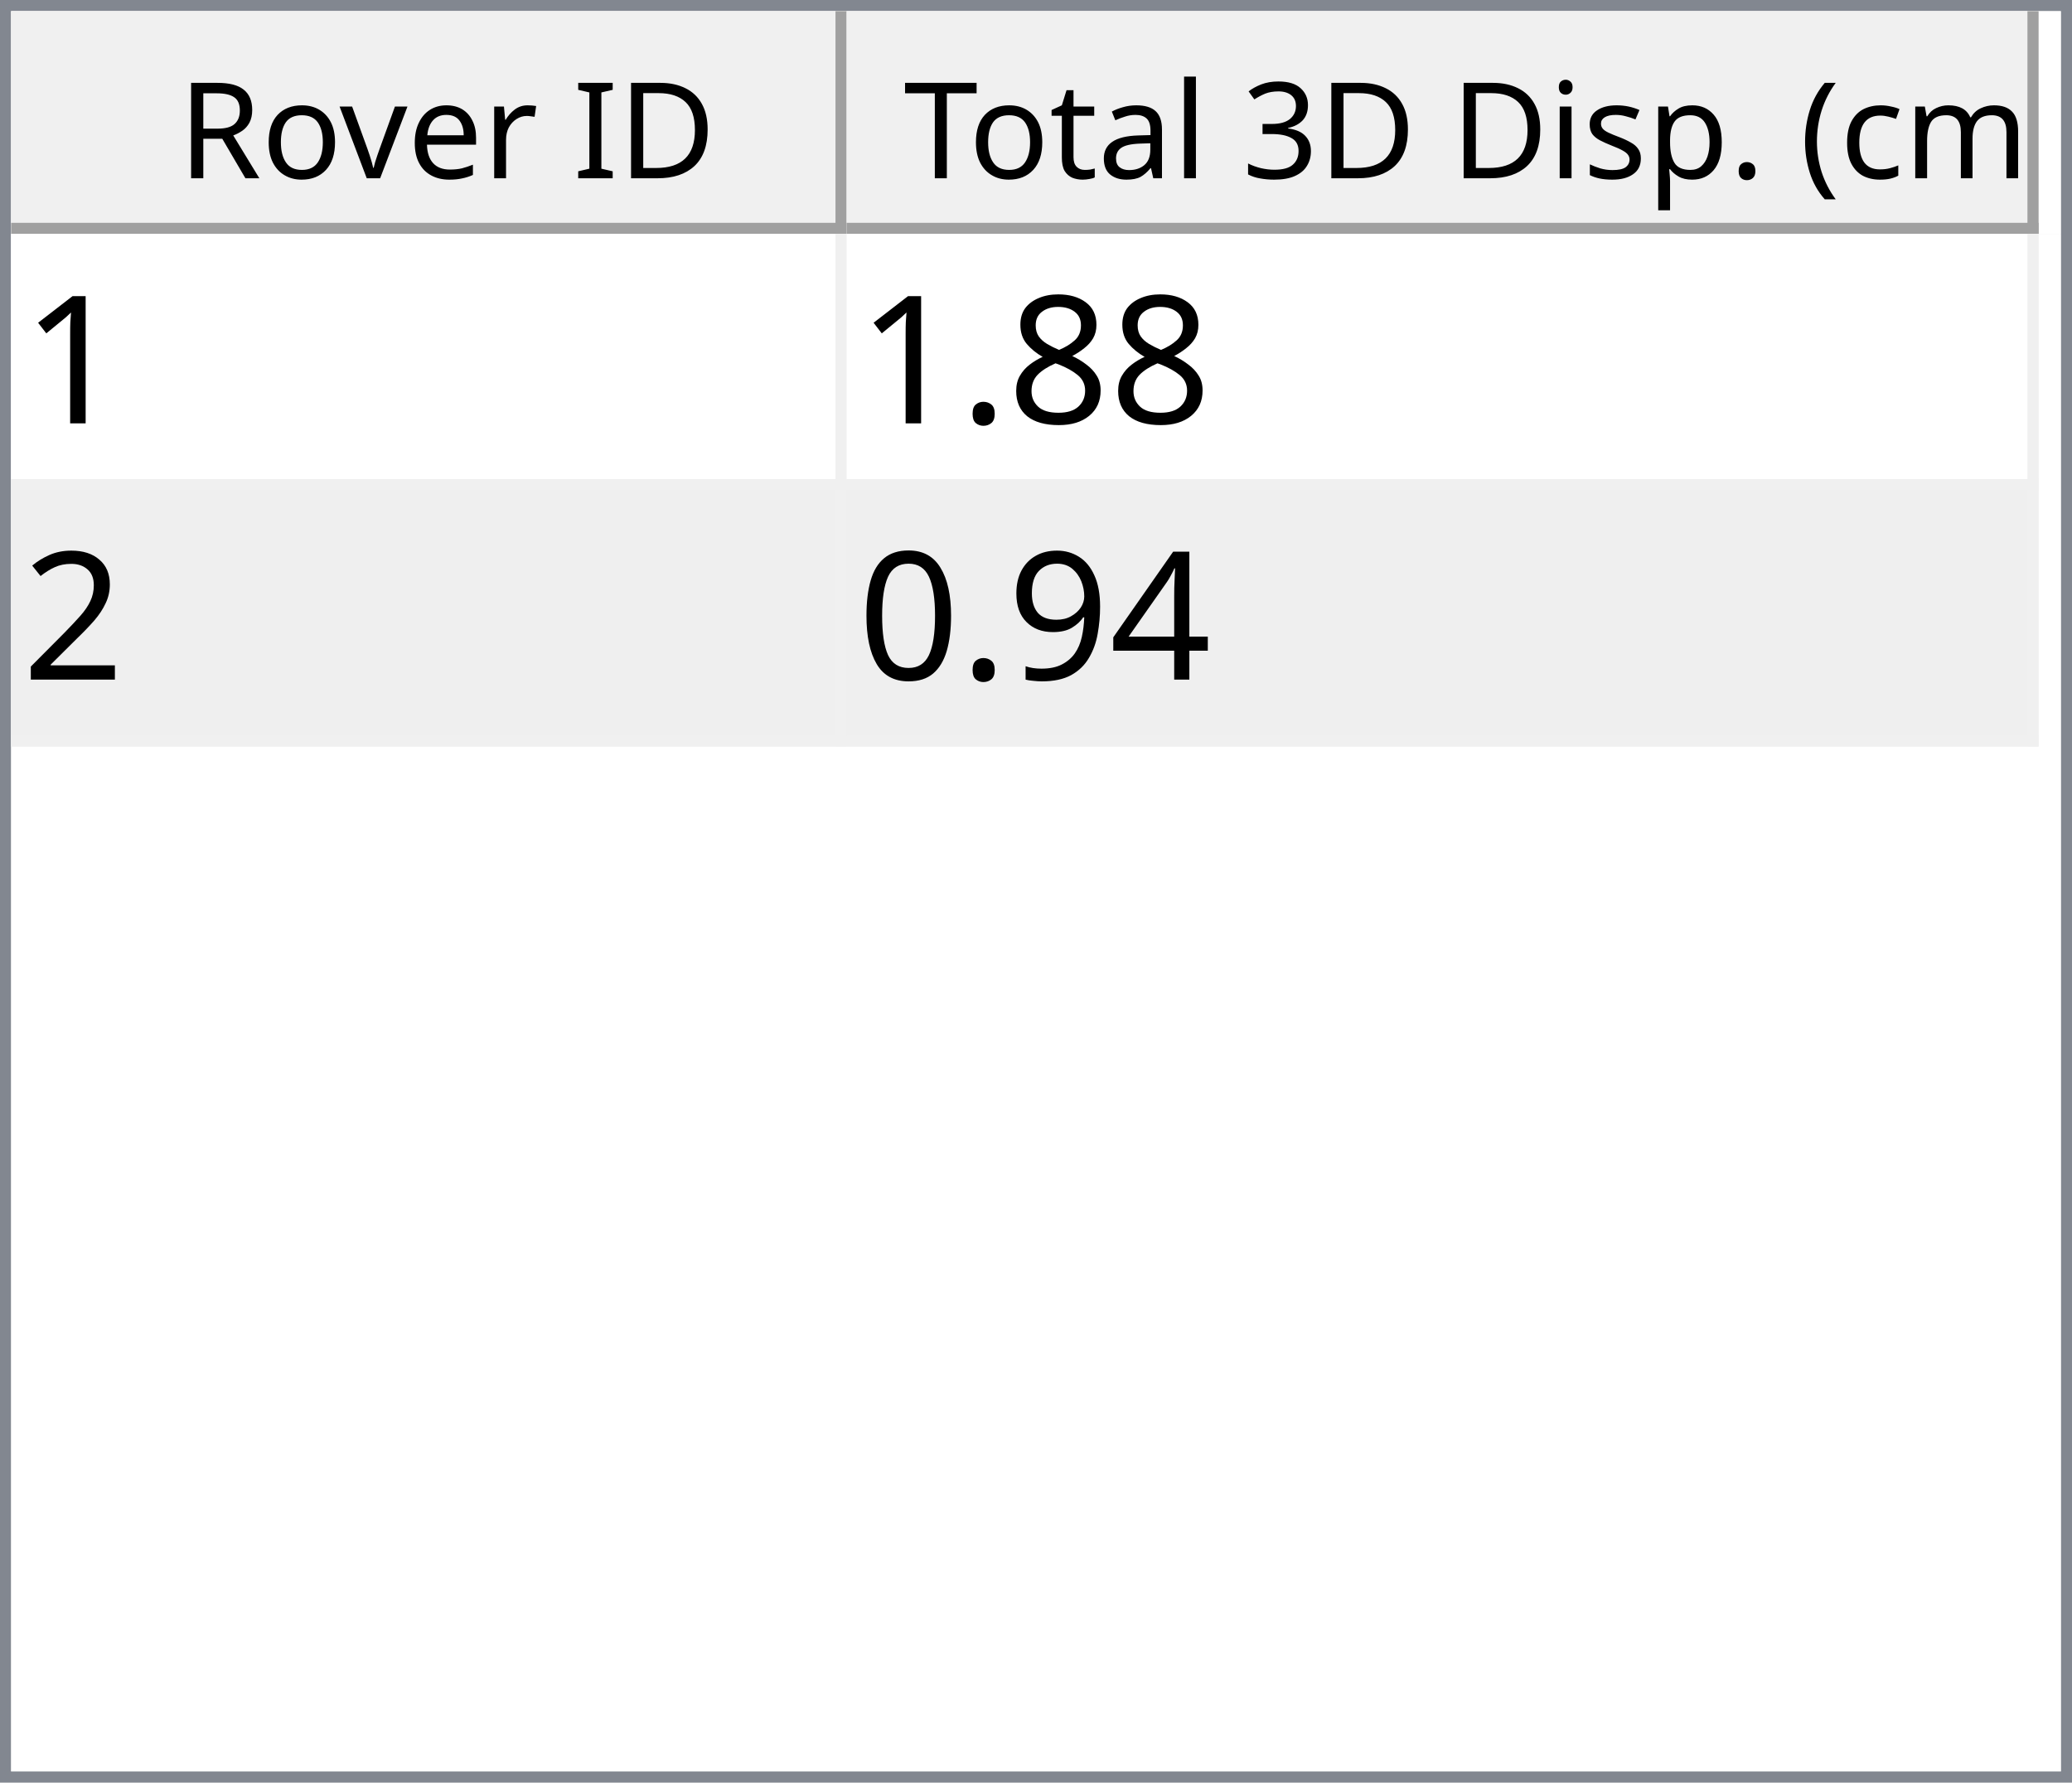
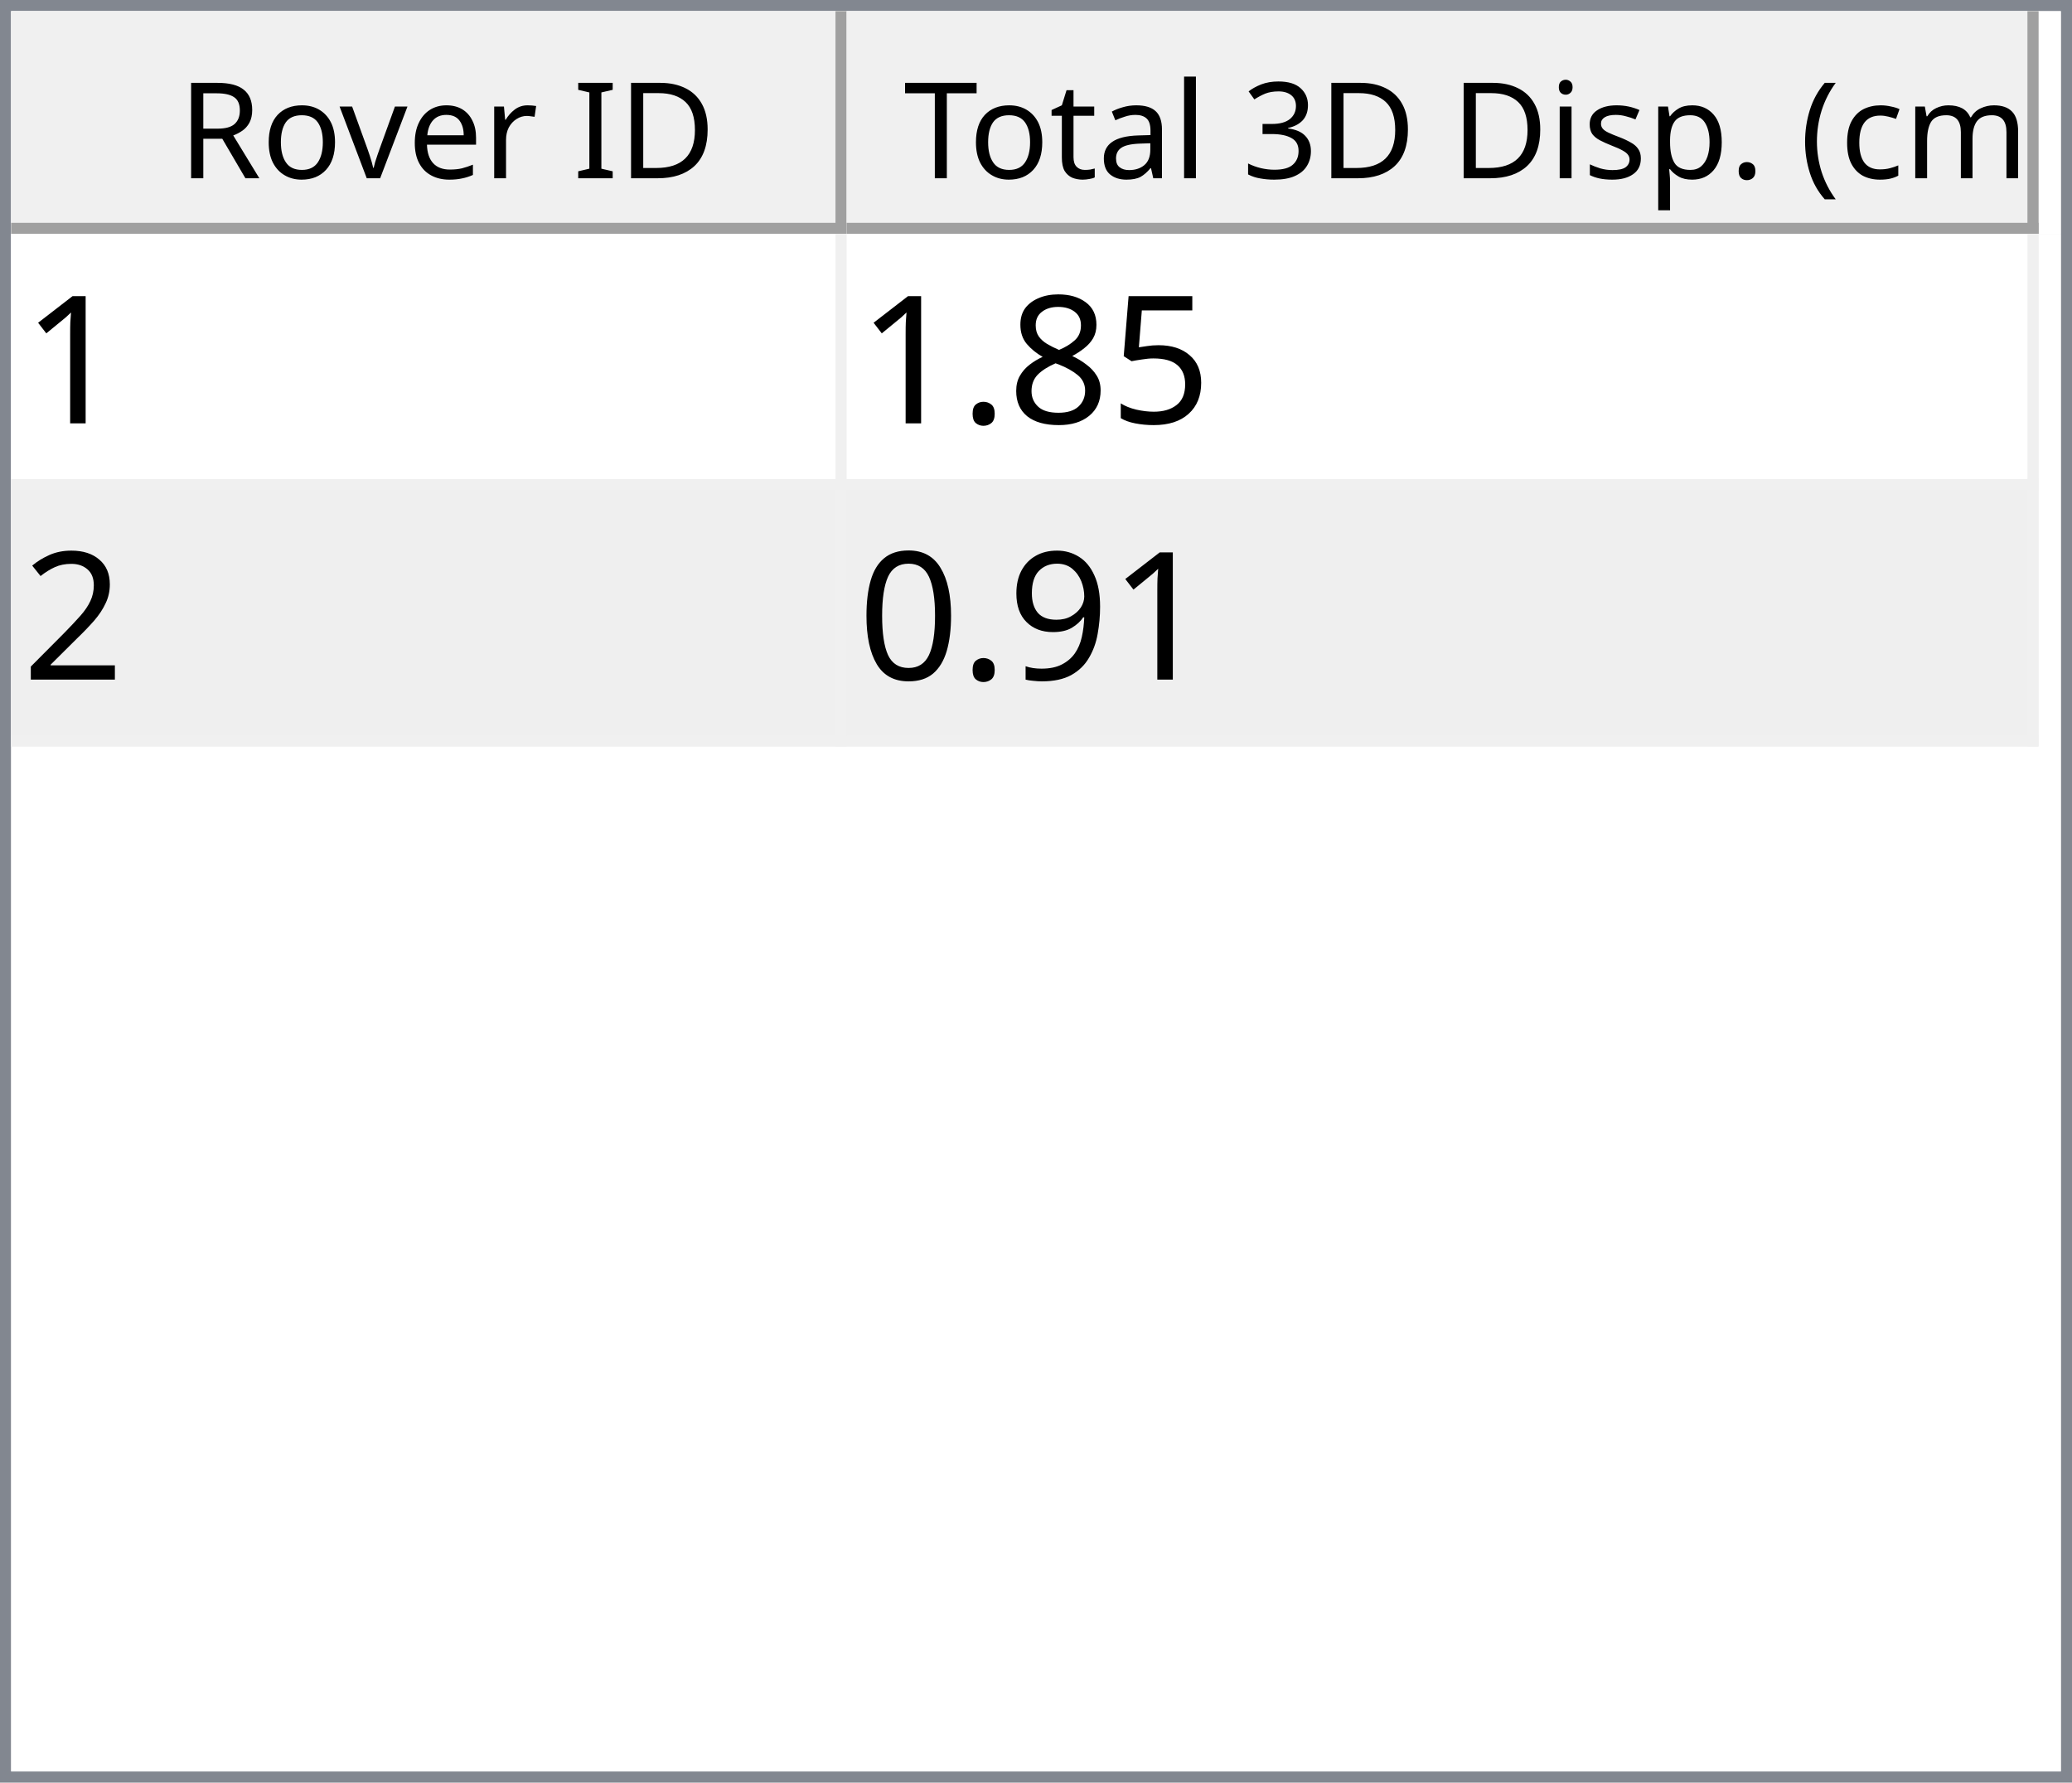
<svg xmlns="http://www.w3.org/2000/svg" style="fill-opacity:1; color-rendering:auto; color-interpolation:auto; text-rendering:auto; stroke:black; stroke-linecap:square; stroke-miterlimit:10; shape-rendering:auto; stroke-opacity:1; fill:black; stroke-dasharray:none; font-weight:normal; stroke-width:1; font-family:'Dialog'; font-style:normal; stroke-linejoin:miter; font-size:12px; stroke-dashoffset:0; image-rendering:auto;" width="186" height="160">
  <defs id="genericDefs" />
  <g>
    <defs id="defs1">
      <clipPath clipPathUnits="userSpaceOnUse" id="clipPath1">
        <path d="M0 0 L186 0 L186 160 L0 160 L0 0 Z" />
      </clipPath>
      <clipPath clipPathUnits="userSpaceOnUse" id="clipPath2">
        <path d="M0 0 L0 160 L186 160 L186 0 Z" />
      </clipPath>
      <clipPath clipPathUnits="userSpaceOnUse" id="clipPath3">
        <path d="M0 0 L0 20 L184 20 L184 0 Z" />
      </clipPath>
      <clipPath clipPathUnits="userSpaceOnUse" id="clipPath4">
        <path d="M0 0 L0 20 L75 20 L75 0 Z" />
      </clipPath>
      <clipPath clipPathUnits="userSpaceOnUse" id="clipPath5">
        <path d="M1 1 L1 19 L74 19 L74 1 Z" />
      </clipPath>
      <clipPath clipPathUnits="userSpaceOnUse" id="clipPath6">
        <path d="M0 0 L0 18 L73 18 L73 0 Z" />
      </clipPath>
      <clipPath clipPathUnits="userSpaceOnUse" id="clipPath7">
        <path d="M-0.5 -0.5 L-0.5 19.5 L74.5 19.5 L74.5 -0.5 Z" />
      </clipPath>
      <clipPath clipPathUnits="userSpaceOnUse" id="clipPath8">
        <path d="M0 0 L0 20 L107 20 L107 0 Z" />
      </clipPath>
      <clipPath clipPathUnits="userSpaceOnUse" id="clipPath9">
        <path d="M1 1 L1 19 L106 19 L106 1 Z" />
      </clipPath>
      <clipPath clipPathUnits="userSpaceOnUse" id="clipPath10">
        <path d="M0 0 L0 18 L105 18 L105 0 Z" />
      </clipPath>
      <clipPath clipPathUnits="userSpaceOnUse" id="clipPath11">
        <path d="M-0.5 -0.5 L-0.5 19.5 L106.5 19.5 L106.5 -0.5 Z" />
      </clipPath>
      <clipPath clipPathUnits="userSpaceOnUse" id="clipPath12">
        <path d="M0 0 L0 138 L184 138 L184 0 Z" />
      </clipPath>
      <clipPath clipPathUnits="userSpaceOnUse" id="clipPath13">
        <path d="M0 0 L0 46 L182 46 L182 0 Z" />
      </clipPath>
      <clipPath clipPathUnits="userSpaceOnUse" id="clipPath14">
        <path d="M-0.5 -0.5 L-0.5 45.5 L181.5 45.5 L181.5 -0.5 Z" />
      </clipPath>
      <clipPath clipPathUnits="userSpaceOnUse" id="clipPath15">
        <path d="M0 0 L0 22 L74 22 L74 0 Z" />
      </clipPath>
      <clipPath clipPathUnits="userSpaceOnUse" id="clipPath16">
        <path d="M0 0 L0 22 L106 22 L106 0 Z" />
      </clipPath>
      <font horiz-adv-x="64.551" id="font1">
        <font-face ascent="107.91" descent="25.098" units-per-em="100" style="font-style:normal; font-family:Segoe UI; font-weight:normal;" />
        <missing-glyph horiz-adv-x="64.551" d="M8.109 0 L8.109 68.266 L56.453 68.266 L56.453 0 L8.109 0 ZM15.328 7.234 L49.219 7.234 L49.219 61.031 L15.328 61.031 L15.328 7.234 Z" />
        <glyph unicode="D" horiz-adv-x="70.117" d="M9.188 0 L9.188 70.016 L28.516 70.016 Q65.531 70.016 65.531 35.891 Q65.531 19.672 55.25 9.836 Q44.969 0 27.734 0 L9.188 0 ZM17.391 62.594 L17.391 7.422 L27.828 7.422 Q41.609 7.422 49.273 14.797 Q56.938 22.172 56.938 35.688 Q56.938 62.594 28.328 62.594 L17.391 62.594 Z" />
        <glyph unicode="I" horiz-adv-x="26.611" d="M17.391 0 L9.188 0 L9.188 70.016 L17.391 70.016 L17.391 0 Z" />
        <glyph unicode=" " horiz-adv-x="27.393" d="" />
        <glyph unicode="r" horiz-adv-x="34.766" d="M34.188 41.891 Q32.078 43.5 28.125 43.5 Q23 43.5 19.555 38.672 Q16.109 33.844 16.109 25.484 L16.109 0 L8.109 0 L8.109 50 L16.109 50 L16.109 39.703 L16.312 39.703 Q18.016 44.969 21.531 47.922 Q25.047 50.875 29.391 50.875 Q32.516 50.875 34.188 50.203 L34.188 41.891 Z" />
        <glyph unicode="e" horiz-adv-x="52.295" d="M48.297 23 L12.984 23 Q13.188 14.656 17.484 10.109 Q21.781 5.562 29.297 5.562 Q37.75 5.562 44.828 11.141 L44.828 3.609 Q38.234 -1.172 27.391 -1.172 Q16.797 -1.172 10.742 5.641 Q4.688 12.453 4.688 24.812 Q4.688 36.469 11.305 43.82 Q17.922 51.172 27.734 51.172 Q37.547 51.172 42.922 44.828 Q48.297 38.484 48.297 27.203 L48.297 23 ZM40.094 29.781 Q40.047 36.719 36.75 40.578 Q33.453 44.438 27.594 44.438 Q21.922 44.438 17.969 40.383 Q14.016 36.328 13.094 29.781 L40.094 29.781 Z" />
        <glyph unicode="v" horiz-adv-x="47.9" d="M47.406 50 L27.484 0 L19.625 0 L0.688 50 L9.469 50 L22.172 13.672 Q23.578 9.672 23.922 6.688 L24.125 6.688 Q24.609 10.453 25.688 13.484 L38.969 50 L47.406 50 Z" />
        <glyph unicode="o" horiz-adv-x="58.594" d="M29 -1.172 Q17.922 -1.172 11.305 5.836 Q4.688 12.844 4.688 24.422 Q4.688 37.016 11.57 44.094 Q18.453 51.172 30.172 51.172 Q41.359 51.172 47.633 44.289 Q53.906 37.406 53.906 25.203 Q53.906 13.234 47.141 6.031 Q40.375 -1.172 29 -1.172 ZM29.594 44.438 Q21.875 44.438 17.383 39.188 Q12.891 33.938 12.891 24.703 Q12.891 15.828 17.43 10.695 Q21.969 5.562 29.594 5.562 Q37.359 5.562 41.531 10.594 Q45.703 15.625 45.703 24.906 Q45.703 34.281 41.531 39.359 Q37.359 44.438 29.594 44.438 Z" />
        <glyph unicode="R" horiz-adv-x="59.814" d="M59.375 0 L49.609 0 L37.891 19.625 Q36.281 22.359 34.766 24.289 Q33.25 26.219 31.664 27.438 Q30.078 28.656 28.25 29.219 Q26.422 29.781 24.125 29.781 L17.391 29.781 L17.391 0 L9.188 0 L9.188 70.016 L30.078 70.016 Q34.672 70.016 38.555 68.867 Q42.438 67.719 45.289 65.375 Q48.141 63.031 49.758 59.547 Q51.375 56.062 51.375 51.375 Q51.375 47.703 50.273 44.656 Q49.172 41.609 47.148 39.211 Q45.125 36.812 42.266 35.133 Q39.406 33.453 35.844 32.516 L35.844 32.328 Q37.594 31.547 38.891 30.547 Q40.188 29.547 41.359 28.18 Q42.531 26.812 43.68 25.078 Q44.828 23.344 46.234 21.047 L59.375 0 ZM17.391 62.594 L17.391 37.203 L28.516 37.203 Q31.594 37.203 34.203 38.133 Q36.812 39.062 38.719 40.797 Q40.625 42.531 41.703 45.047 Q42.781 47.562 42.781 50.688 Q42.781 56.297 39.141 59.445 Q35.5 62.594 28.609 62.594 L17.391 62.594 Z" />
        <glyph unicode=")" horiz-adv-x="30.176" d="M8.297 -15.922 L1.172 -15.922 Q16.406 2.344 16.406 26.812 Q16.406 51.469 1.078 70.016 L8.297 70.016 Q23.531 52.156 23.531 26.703 Q23.531 1.375 8.297 -15.922 Z" />
        <glyph unicode="m" horiz-adv-x="86.133" d="M79.109 0 L71.094 0 L71.094 28.719 Q71.094 37.016 68.531 40.727 Q65.969 44.438 59.906 44.438 Q54.781 44.438 51.195 39.75 Q47.609 35.062 47.609 28.516 L47.609 0 L39.594 0 L39.594 29.688 Q39.594 44.438 28.219 44.438 Q22.953 44.438 19.531 40.016 Q16.109 35.594 16.109 28.516 L16.109 0 L8.109 0 L8.109 50 L16.109 50 L16.109 42.094 L16.312 42.094 Q21.625 51.172 31.844 51.172 Q36.969 51.172 40.773 48.312 Q44.578 45.453 46 40.828 Q51.562 51.172 62.594 51.172 Q79.109 51.172 79.109 30.812 L79.109 0 Z" />
        <glyph unicode="c" horiz-adv-x="46.191" d="M42.188 2.297 Q36.422 -1.172 28.516 -1.172 Q17.828 -1.172 11.258 5.789 Q4.688 12.75 4.688 23.828 Q4.688 36.188 11.766 43.68 Q18.844 51.172 30.672 51.172 Q37.25 51.172 42.281 48.734 L42.281 40.531 Q36.719 44.438 30.375 44.438 Q22.703 44.438 17.797 38.945 Q12.891 33.453 12.891 24.516 Q12.891 15.719 17.508 10.641 Q22.125 5.562 29.891 5.562 Q36.422 5.562 42.188 9.906 L42.188 2.297 Z" />
        <glyph unicode="(" horiz-adv-x="30.176" d="M29.109 -15.922 L21.969 -15.922 Q6.844 1.375 6.844 26.703 Q6.844 52.156 21.969 70.016 L29.203 70.016 Q13.875 51.469 13.875 26.812 Q13.875 2.344 29.109 -15.922 Z" />
        <glyph unicode="." horiz-adv-x="21.68" d="M10.891 -1.078 Q8.641 -1.078 7.055 0.539 Q5.469 2.156 5.469 4.391 Q5.469 6.641 7.055 8.273 Q8.641 9.906 10.891 9.906 Q13.188 9.906 14.797 8.273 Q16.406 6.641 16.406 4.391 Q16.406 2.156 14.797 0.539 Q13.188 -1.078 10.891 -1.078 Z" />
        <glyph unicode="p" horiz-adv-x="58.789" d="M16.312 7.234 L16.109 7.234 L16.109 -23 L8.109 -23 L8.109 50 L16.109 50 L16.109 41.219 L16.312 41.219 Q22.219 51.172 33.594 51.172 Q43.266 51.172 48.688 44.461 Q54.109 37.75 54.109 26.469 Q54.109 13.922 48 6.375 Q41.891 -1.172 31.297 -1.172 Q21.578 -1.172 16.312 7.234 ZM16.109 27.391 L16.109 20.406 Q16.109 14.203 20.141 9.883 Q24.172 5.562 30.375 5.562 Q37.641 5.562 41.773 11.133 Q45.906 16.703 45.906 26.609 Q45.906 34.969 42.047 39.703 Q38.188 44.438 31.594 44.438 Q24.609 44.438 20.359 39.578 Q16.109 34.719 16.109 27.391 Z" />
        <glyph unicode="s" horiz-adv-x="42.432" d="M5.078 1.812 L5.078 10.406 Q11.625 5.562 19.484 5.562 Q30.031 5.562 30.031 12.594 Q30.031 14.594 29.125 15.992 Q28.219 17.391 26.68 18.461 Q25.141 19.531 23.07 20.383 Q21 21.234 18.609 22.172 Q15.281 23.484 12.766 24.828 Q10.25 26.172 8.57 27.859 Q6.891 29.547 6.031 31.695 Q5.172 33.844 5.172 36.719 Q5.172 40.234 6.789 42.945 Q8.406 45.656 11.086 47.484 Q13.766 49.312 17.211 50.242 Q20.656 51.172 24.312 51.172 Q30.812 51.172 35.938 48.922 L35.938 40.828 Q30.422 44.438 23.25 44.438 Q21 44.438 19.195 43.922 Q17.391 43.406 16.094 42.477 Q14.797 41.547 14.086 40.258 Q13.375 38.969 13.375 37.406 Q13.375 35.453 14.086 34.133 Q14.797 32.812 16.164 31.789 Q17.531 30.766 19.484 29.938 Q21.438 29.109 23.922 28.125 Q27.25 26.859 29.883 25.516 Q32.516 24.172 34.375 22.484 Q36.234 20.797 37.234 18.602 Q38.234 16.406 38.234 13.375 Q38.234 9.672 36.602 6.938 Q34.969 4.203 32.234 2.398 Q29.5 0.594 25.93 -0.289 Q22.359 -1.172 18.453 -1.172 Q10.75 -1.172 5.078 1.812 Z" />
        <glyph unicode="i" horiz-adv-x="24.219" d="M12.203 62.703 Q10.062 62.703 8.547 64.164 Q7.031 65.625 7.031 67.875 Q7.031 70.125 8.547 71.609 Q10.062 73.094 12.203 73.094 Q14.406 73.094 15.945 71.609 Q17.484 70.125 17.484 67.875 Q17.484 65.719 15.945 64.211 Q14.406 62.703 12.203 62.703 ZM16.109 0 L8.109 0 L8.109 50 L16.109 50 L16.109 0 Z" />
        <glyph unicode="3" horiz-adv-x="53.906" d="M46.531 19.828 Q46.531 15.094 44.75 11.211 Q42.969 7.328 39.719 4.57 Q36.469 1.812 31.93 0.297 Q27.391 -1.219 21.922 -1.219 Q11.922 -1.219 6 2.594 L6 11.188 Q13.094 5.609 22.219 5.609 Q25.875 5.609 28.828 6.539 Q31.781 7.469 33.906 9.227 Q36.031 10.984 37.18 13.477 Q38.328 15.969 38.328 19.094 Q38.328 32.812 18.797 32.812 L12.984 32.812 L12.984 39.594 L18.5 39.594 Q35.797 39.594 35.797 52.484 Q35.797 64.406 22.609 64.406 Q15.188 64.406 8.688 59.422 L8.688 67.188 Q15.375 71.188 24.609 71.188 Q29 71.188 32.57 69.969 Q36.141 68.75 38.68 66.555 Q41.219 64.359 42.609 61.281 Q44 58.203 44 54.5 Q44 40.672 30.031 36.719 L30.031 36.531 Q33.594 36.141 36.625 34.797 Q39.656 33.453 41.852 31.305 Q44.047 29.156 45.289 26.25 Q46.531 23.344 46.531 19.828 Z" />
        <glyph unicode="l" horiz-adv-x="24.219" d="M16.109 0 L8.109 0 L8.109 74.031 L16.109 74.031 L16.109 0 Z" />
        <glyph unicode="a" horiz-adv-x="50.879" d="M43.891 0 L35.891 0 L35.891 7.812 L35.688 7.812 Q30.469 -1.172 20.312 -1.172 Q12.844 -1.172 8.617 2.781 Q4.391 6.734 4.391 13.281 Q4.391 27.297 20.906 29.594 L35.891 31.688 Q35.891 44.438 25.594 44.438 Q16.547 44.438 9.281 38.281 L9.281 46.484 Q16.656 51.172 26.266 51.172 Q43.891 51.172 43.891 32.516 L43.891 0 ZM35.891 25.297 L23.828 23.641 Q18.266 22.859 15.43 20.875 Q12.594 18.891 12.594 13.875 Q12.594 10.203 15.211 7.883 Q17.828 5.562 22.172 5.562 Q28.125 5.562 32.008 9.742 Q35.891 13.922 35.891 20.312 L35.891 25.297 Z" />
        <glyph unicode="t" horiz-adv-x="33.887" d="M31.297 0.484 Q28.469 -1.078 23.828 -1.078 Q10.688 -1.078 10.688 13.578 L10.688 43.172 L2.094 43.172 L2.094 50 L10.688 50 L10.688 62.203 L18.703 64.797 L18.703 50 L31.297 50 L31.297 43.172 L18.703 43.172 L18.703 14.984 Q18.703 9.969 20.414 7.82 Q22.125 5.672 26.078 5.672 Q29.109 5.672 31.297 7.328 L31.297 0.484 Z" />
        <glyph unicode="T" horiz-adv-x="52.393" d="M50.594 62.594 L30.375 62.594 L30.375 0 L22.172 0 L22.172 62.594 L2 62.594 L2 70.016 L50.594 70.016 L50.594 62.594 Z" />
      </font>
      <font horiz-adv-x="75.0" id="font2">
        <font-face ascent="100.537" descent="21.973" units-per-em="100" style="font-style:normal; font-family:sans-serif; font-weight:normal;" />
        <missing-glyph horiz-adv-x="75.0" d="M12.5 0 L12.5 62.5 L62.5 62.5 L62.5 0 L12.5 0 ZM14.062 1.562 L60.938 1.562 L60.938 60.938 L14.062 60.938 L14.062 1.562 Z" />
        <glyph unicode="1" horiz-adv-x="55.615" d="M37.25 0 L28.469 0 L28.469 56 Q25.297 52.984 20.141 49.953 Q14.984 46.922 10.891 45.406 L10.891 53.906 Q18.266 57.375 23.781 62.305 Q29.297 67.234 31.594 71.875 L37.25 71.875 L37.25 0 Z" />
+         <glyph unicode="5" horiz-adv-x="55.615" d="M4.156 18.75 L13.375 19.531 Q14.406 12.797 18.141 9.398 Q21.875 6 27.156 6 Q33.5 6 37.891 10.789 Q42.281 15.578 42.281 23.484 Q42.281 31 38.062 35.352 Q33.844 39.703 27 39.703 Q22.75 39.703 19.336 37.773 Q15.922 35.844 13.969 32.766 L5.719 33.844 L12.641 70.609 L48.25 70.609 L48.25 62.203 L19.672 62.203 L15.828 42.969 Q22.266 47.469 29.344 47.469 Q38.719 47.469 45.164 40.969 Q51.609 34.469 51.609 24.266 Q51.609 14.547 45.953 7.469 Q39.062 -1.219 27.156 -1.219 Q17.391 -1.219 11.211 4.25 Q5.031 9.719 4.156 18.75 Z" />
        <glyph unicode="8" horiz-adv-x="55.615" d="M17.672 38.812 Q12.203 40.828 9.57 44.539 Q6.938 48.25 6.938 53.422 Q6.938 61.234 12.555 66.555 Q18.172 71.875 27.484 71.875 Q36.859 71.875 42.578 66.43 Q48.297 60.984 48.297 53.172 Q48.297 48.188 45.68 44.508 Q43.062 40.828 37.75 38.812 Q44.344 36.672 47.781 31.883 Q51.219 27.094 51.219 20.453 Q51.219 11.281 44.727 5.031 Q38.234 -1.219 27.641 -1.219 Q17.047 -1.219 10.547 5.055 Q4.047 11.328 4.047 20.703 Q4.047 27.688 7.594 32.398 Q11.141 37.109 17.672 38.812 ZM15.922 53.719 Q15.922 48.641 19.195 45.414 Q22.469 42.188 27.688 42.188 Q32.766 42.188 36.016 45.383 Q39.266 48.578 39.266 53.219 Q39.266 58.062 35.914 61.359 Q32.562 64.656 27.594 64.656 Q22.562 64.656 19.242 61.43 Q15.922 58.203 15.922 53.719 ZM13.094 20.656 Q13.094 16.891 14.875 13.375 Q16.656 9.859 20.172 7.93 Q23.688 6 27.734 6 Q34.031 6 38.133 10.055 Q42.234 14.109 42.234 20.359 Q42.234 26.703 38.016 30.859 Q33.797 35.016 27.438 35.016 Q21.234 35.016 17.164 30.914 Q13.094 26.812 13.094 20.656 Z" />
        <glyph unicode="." horiz-adv-x="27.783" d="M9.078 0 L9.078 10.016 L19.094 10.016 L19.094 0 L9.078 0 Z" />
        <glyph unicode="2" horiz-adv-x="55.615" d="M50.344 8.453 L50.344 0 L3.031 0 Q2.938 3.172 4.047 6.109 Q5.859 10.938 9.836 15.625 Q13.812 20.312 21.344 26.469 Q33.016 36.031 37.117 41.625 Q41.219 47.219 41.219 52.203 Q41.219 57.422 37.477 61.008 Q33.734 64.594 27.734 64.594 Q21.391 64.594 17.578 60.789 Q13.766 56.984 13.719 50.25 L4.688 51.172 Q5.609 61.281 11.664 66.578 Q17.719 71.875 27.938 71.875 Q38.234 71.875 44.242 66.164 Q50.25 60.453 50.25 52 Q50.25 47.703 48.492 43.555 Q46.734 39.406 42.656 34.812 Q38.578 30.219 29.109 22.219 Q21.188 15.578 18.945 13.211 Q16.703 10.844 15.234 8.453 L50.344 8.453 Z" />
-         <glyph unicode="4" horiz-adv-x="55.615" d="M32.328 0 L32.328 17.141 L1.266 17.141 L1.266 25.203 L33.938 71.578 L41.109 71.578 L41.109 25.203 L50.781 25.203 L50.781 17.141 L41.109 17.141 L41.109 0 L32.328 0 ZM32.328 25.203 L32.328 57.469 L9.906 25.203 L32.328 25.203 Z" />
        <glyph unicode="9" horiz-adv-x="55.615" d="M5.469 16.547 L13.922 17.328 Q14.984 11.375 18.016 8.688 Q21.047 6 25.781 6 Q29.828 6 32.883 7.859 Q35.938 9.719 37.891 12.82 Q39.844 15.922 41.164 21.195 Q42.484 26.469 42.484 31.938 Q42.484 32.516 42.438 33.688 Q39.797 29.5 35.234 26.883 Q30.672 24.266 25.344 24.266 Q16.453 24.266 10.305 30.711 Q4.156 37.156 4.156 47.703 Q4.156 58.594 10.578 65.234 Q17 71.875 26.656 71.875 Q33.641 71.875 39.43 68.117 Q45.219 64.359 48.219 57.398 Q51.219 50.438 51.219 37.25 Q51.219 23.531 48.242 15.406 Q45.266 7.281 39.383 3.031 Q33.5 -1.219 25.594 -1.219 Q17.188 -1.219 11.867 3.445 Q6.547 8.109 5.469 16.547 ZM41.453 48.141 Q41.453 55.719 37.43 60.156 Q33.406 64.594 27.734 64.594 Q21.875 64.594 17.531 59.812 Q13.188 55.031 13.188 47.406 Q13.188 40.578 17.312 36.305 Q21.438 32.031 27.484 32.031 Q33.594 32.031 37.523 36.305 Q41.453 40.578 41.453 48.141 Z" />
        <glyph unicode="0" horiz-adv-x="55.615" d="M4.156 35.297 Q4.156 48 6.766 55.742 Q9.375 63.484 14.523 67.68 Q19.672 71.875 27.484 71.875 Q33.25 71.875 37.594 69.555 Q41.938 67.234 44.773 62.867 Q47.609 58.5 49.219 52.227 Q50.828 45.953 50.828 35.297 Q50.828 22.703 48.242 14.969 Q45.656 7.234 40.508 3.008 Q35.359 -1.219 27.484 -1.219 Q17.141 -1.219 11.234 6.203 Q4.156 15.141 4.156 35.297 ZM13.188 35.297 Q13.188 17.672 17.312 11.836 Q21.438 6 27.484 6 Q33.547 6 37.672 11.859 Q41.797 17.719 41.797 35.297 Q41.797 52.984 37.672 58.789 Q33.547 64.594 27.391 64.594 Q21.344 64.594 17.719 59.469 Q13.188 52.938 13.188 35.297 Z" />
      </font>
    </defs>
    <g style="fill:white; stroke:white;">
      <rect x="0" y="0" width="186" style="clip-path:url(#clipPath1); stroke:none;" height="160" />
    </g>
    <g style="fill:white; text-rendering:optimizeSpeed; color-rendering:optimizeSpeed; image-rendering:optimizeSpeed; shape-rendering:crispEdges; stroke:white; color-interpolation:sRGB;">
      <rect x="0" width="186" height="160" y="0" style="stroke:none;" />
      <path style="stroke:none;" d="M0 160 L186 160 L186 0 L0 0 Z" />
    </g>
    <g style="fill:rgb(240,240,240); font-family:'Segoe UI'; stroke:rgb(240,240,240);">
      <rect x="0" y="0" width="186" style="clip-path:url(#clipPath2); stroke:none;" height="160" />
    </g>
    <g style="fill:rgb(130,135,144); font-family:'Segoe UI'; stroke:rgb(130,135,144);">
      <path d="M0 0 L186 0 L186 160 L0 160 L0 0 ZM1 1 L185 1 L185 159 L1 159 L1 1 Z" style="fill-rule:evenodd; clip-path:url(#clipPath2); stroke:none;" />
    </g>
    <g style="fill:white; font-family:'Segoe UI'; stroke:white;" transform="translate(1,1)">
      <rect x="0" y="0" width="184" style="clip-path:url(#clipPath3); stroke:none;" height="20" />
    </g>
    <g style="fill:rgb(240,240,240); font-family:'Segoe UI'; stroke:rgb(240,240,240);" transform="translate(1,1)">
      <rect x="0" y="0" width="75" style="clip-path:url(#clipPath4); stroke:none;" height="20" />
    </g>
    <g style="font-family:'Segoe UI';" transform="translate(2,2)">
      <text x="14" xml:space="preserve" y="14" style="clip-path:url(#clipPath6); stroke:none;">Rover ID</text>
    </g>
    <g style="fill:rgb(160,160,160); font-family:'Segoe UI'; stroke:rgb(160,160,160); stroke-linejoin:bevel;" transform="translate(1.5,1.5)">
      <line x1="74" x2="74" y1="0" style="fill:none; clip-path:url(#clipPath7);" y2="19" />
    </g>
    <g style="fill:rgb(160,160,160); font-family:'Segoe UI'; stroke:rgb(160,160,160); stroke-linejoin:bevel;" transform="matrix(1,0,0,1,1,1) translate(0.5,0.5)">
      <line x1="0" x2="74" y1="19" style="fill:none; clip-path:url(#clipPath7);" y2="19" />
    </g>
    <g style="fill:rgb(240,240,240); font-family:'Segoe UI'; stroke:rgb(240,240,240);" transform="translate(76,1)">
      <rect x="0" y="0" width="107" style="clip-path:url(#clipPath8); stroke:none;" height="20" />
    </g>
    <g style="font-family:'Segoe UI';" transform="translate(77,2)">
      <text x="1" xml:space="preserve" y="14" style="clip-path:url(#clipPath10); stroke:none;"> Total 3D Disp. (cm)</text>
    </g>
    <g style="fill:rgb(160,160,160); font-family:'Segoe UI'; stroke:rgb(160,160,160); stroke-linejoin:bevel;" transform="translate(76.5,1.5)">
      <line x1="106" x2="106" y1="0" style="fill:none; clip-path:url(#clipPath11);" y2="19" />
    </g>
    <g style="fill:rgb(160,160,160); font-family:'Segoe UI'; stroke:rgb(160,160,160); stroke-linejoin:bevel;" transform="matrix(1,0,0,1,76,1) translate(0.5,0.5)">
      <line x1="0" x2="106" y1="19" style="fill:none; clip-path:url(#clipPath11);" y2="19" />
    </g>
    <g style="fill:white; font-family:'Segoe UI'; stroke:white;" transform="translate(1,21)">
      <rect x="0" y="0" width="184" style="clip-path:url(#clipPath12); stroke:none;" height="138" />
    </g>
    <g style="fill:rgb(240,240,240); font-size:16px; font-family:sans-serif; stroke:rgb(240,240,240);" transform="translate(1,21)">
      <rect x="0" y="0" width="182" style="clip-path:url(#clipPath13); stroke:none;" height="46" />
      <line transform="translate(0.5,0.5)" x1="0" x2="181" y1="22" style="clip-path:url(#clipPath14); fill:none; stroke-linejoin:bevel;" y2="22" />
    </g>
    <g transform="matrix(1,0,0,1,1,21) translate(0.5,0.5)" style="fill:rgb(240,240,240); font-size:16px; font-family:sans-serif; stroke:rgb(240,240,240); stroke-linejoin:bevel;">
      <line x1="0" x2="181" y1="45" style="fill:none; clip-path:url(#clipPath14);" y2="45" />
    </g>
    <g transform="matrix(1,0,0,1,1,21) translate(0.5,0.5)" style="fill:rgb(240,240,240); font-size:16px; font-family:sans-serif; stroke:rgb(240,240,240); stroke-linejoin:bevel;">
      <line x1="74" x2="74" y1="0" style="fill:none; clip-path:url(#clipPath14);" y2="45" />
    </g>
    <g transform="matrix(1,0,0,1,1,21) translate(0.5,0.5)" style="fill:rgb(240,240,240); font-size:16px; font-family:sans-serif; stroke:rgb(240,240,240); stroke-linejoin:bevel;">
      <line x1="181" x2="181" y1="0" style="fill:none; clip-path:url(#clipPath14);" y2="45" />
    </g>
    <g style="fill:white; font-size:16px; font-family:sans-serif; stroke:white;" transform="matrix(1,0,0,1,1,21)">
      <rect x="0" y="0" width="74" style="clip-path:url(#clipPath15); stroke:none;" height="22" />
      <text x="1" y="17" style="fill:black; clip-path:url(#clipPath15); stroke:none;" xml:space="preserve">1</text>
    </g>
    <g style="fill:white; font-size:16px; font-family:sans-serif; stroke:white;" transform="matrix(1,0,0,1,1,21) translate(75,0)">
      <rect x="0" y="0" width="106" style="clip-path:url(#clipPath16); stroke:none;" height="22" />
-       <text x="1" y="17" style="fill:black; clip-path:url(#clipPath16); stroke:none;" xml:space="preserve">1.88</text>
+       <text x="1" y="17" style="fill:black; clip-path:url(#clipPath16); stroke:none;" xml:space="preserve">1.85</text>
    </g>
    <g style="fill:rgb(239,239,239); font-size:16px; font-family:sans-serif; stroke:rgb(239,239,239);" transform="matrix(1,0,0,1,1,21) translate(0,23)">
      <rect x="0" y="0" width="74" style="clip-path:url(#clipPath15); stroke:none;" height="22" />
      <text x="1" y="17" style="fill:black; clip-path:url(#clipPath15); stroke:none;" xml:space="preserve">2</text>
    </g>
    <g style="fill:rgb(239,239,239); font-size:16px; font-family:sans-serif; stroke:rgb(239,239,239);" transform="matrix(1,0,0,1,1,21) translate(75,23)">
      <rect x="0" y="0" width="106" style="clip-path:url(#clipPath16); stroke:none;" height="22" />
-       <text x="1" y="17" style="fill:black; clip-path:url(#clipPath16); stroke:none;" xml:space="preserve">0.94</text>
+       <text x="1" y="17" style="fill:black; clip-path:url(#clipPath16); stroke:none;" xml:space="preserve">0.91</text>
    </g>
  </g>
</svg>
